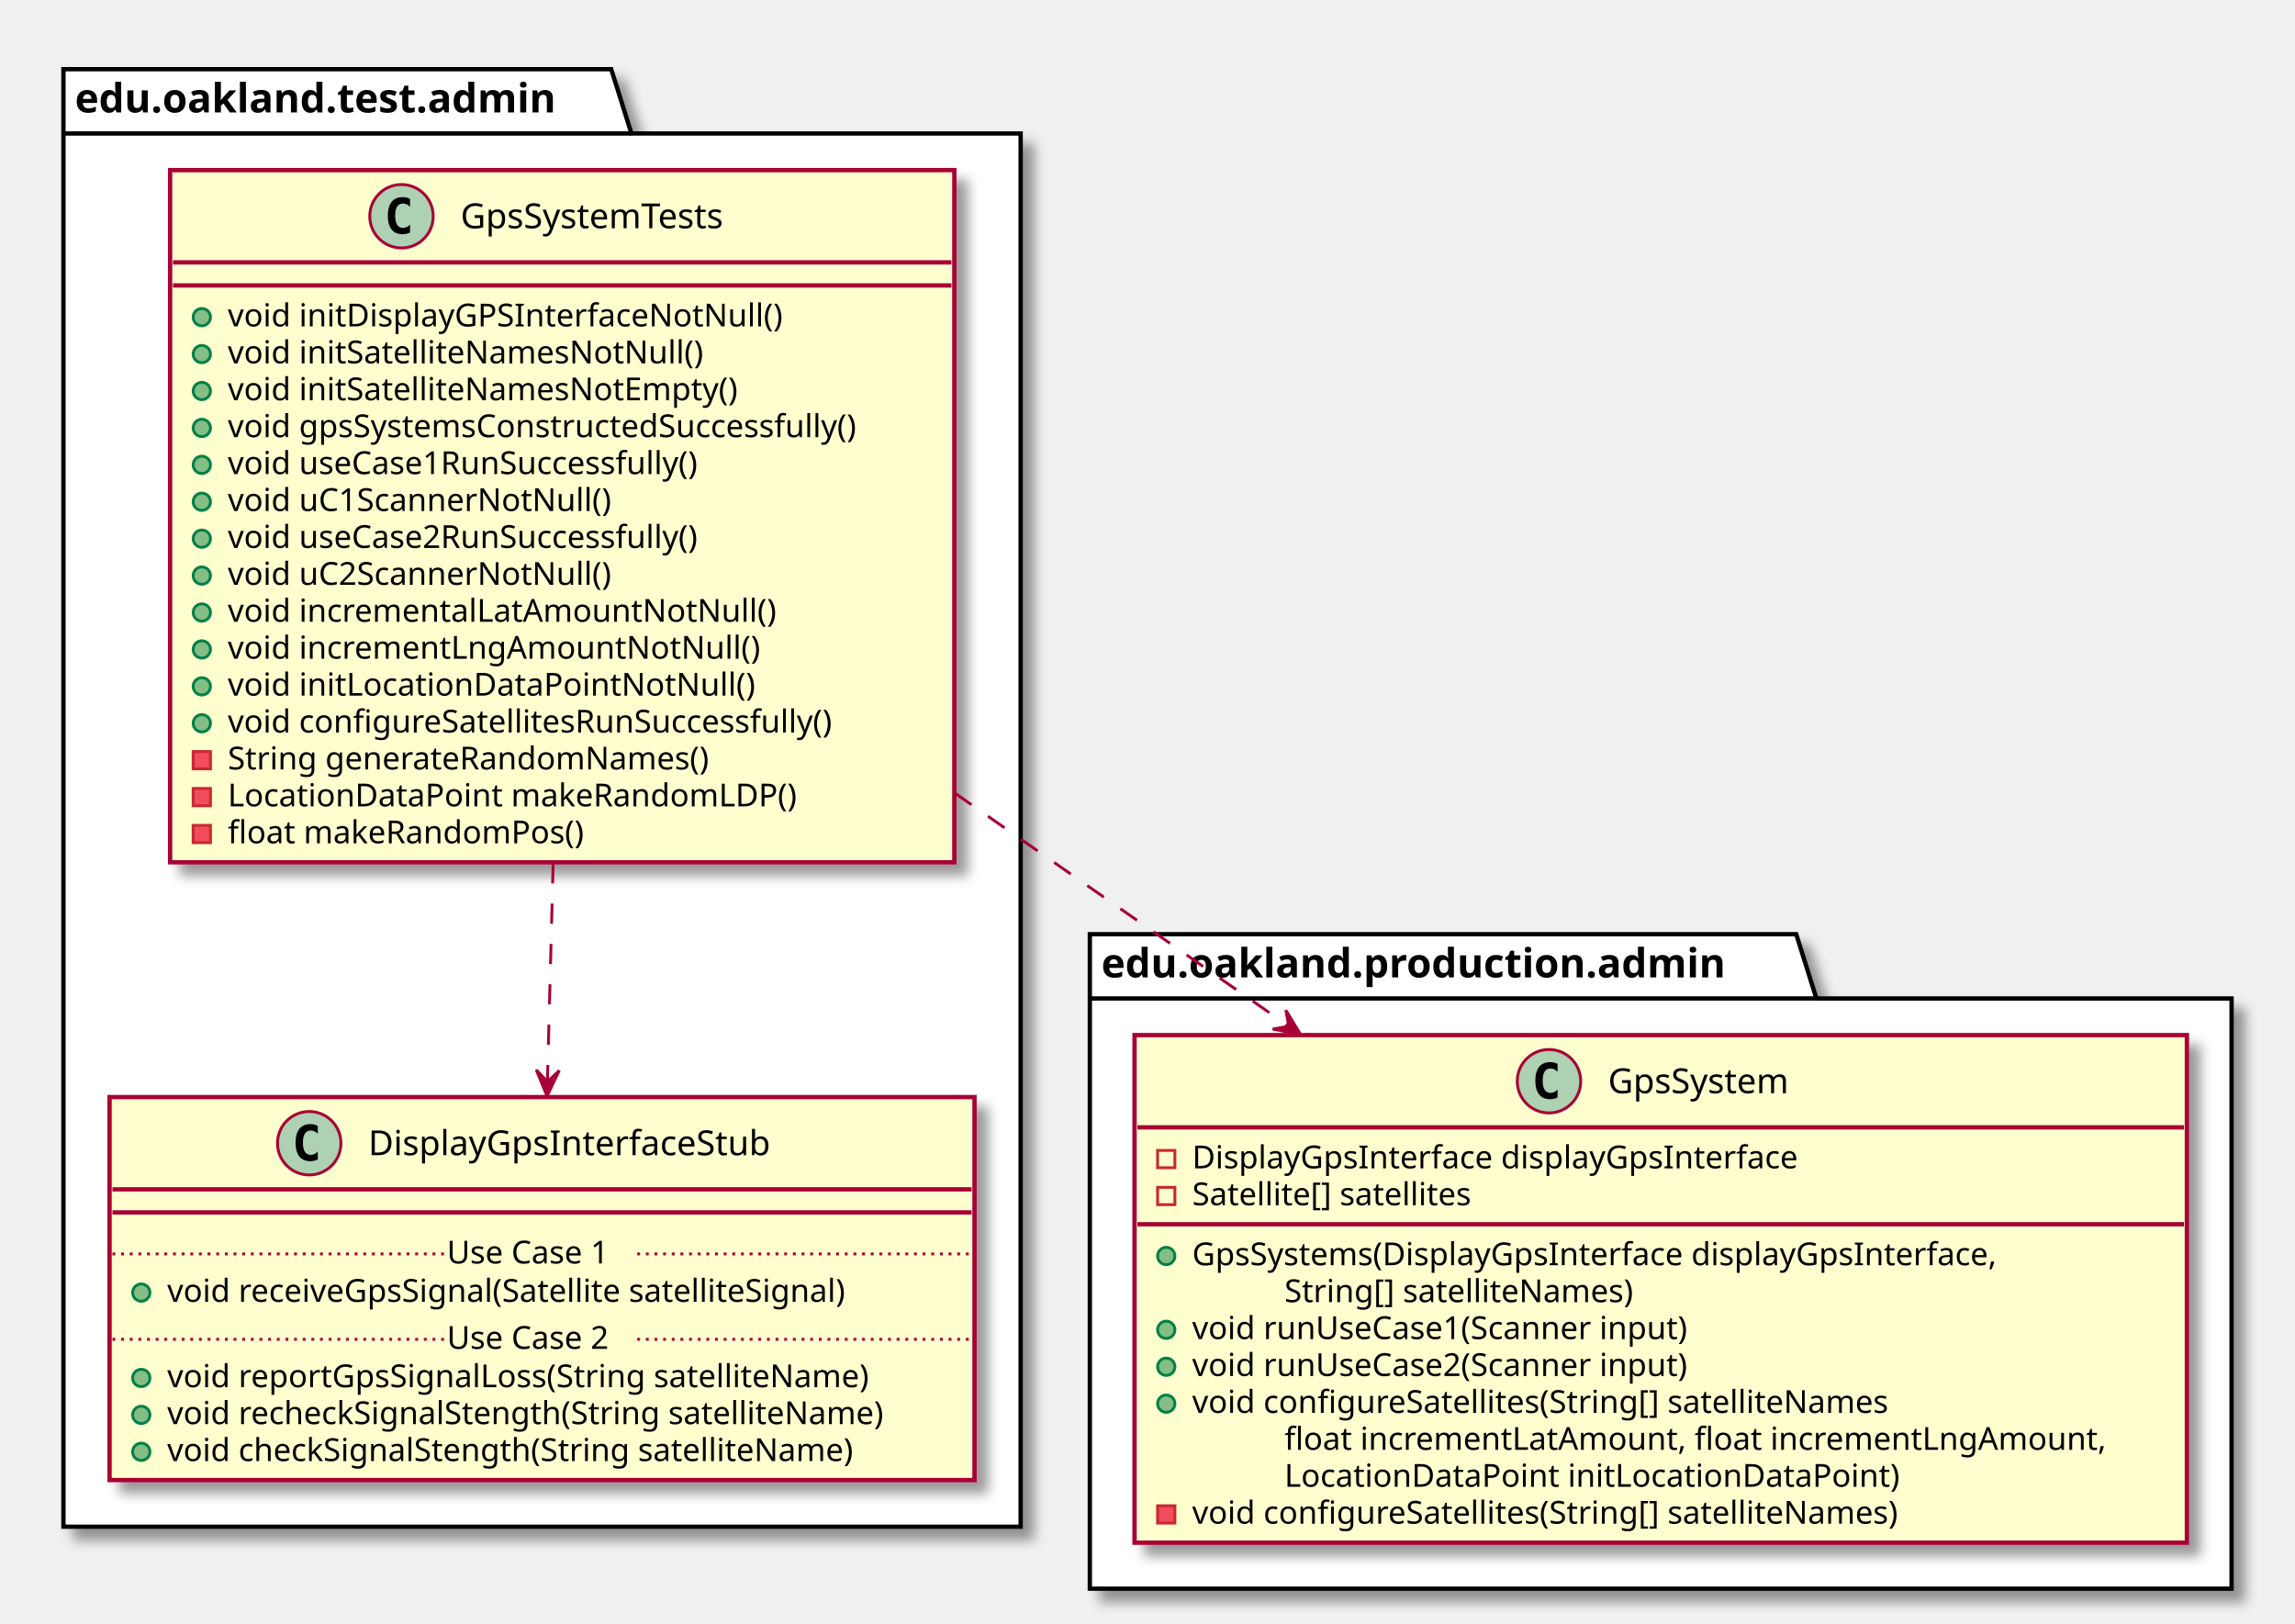
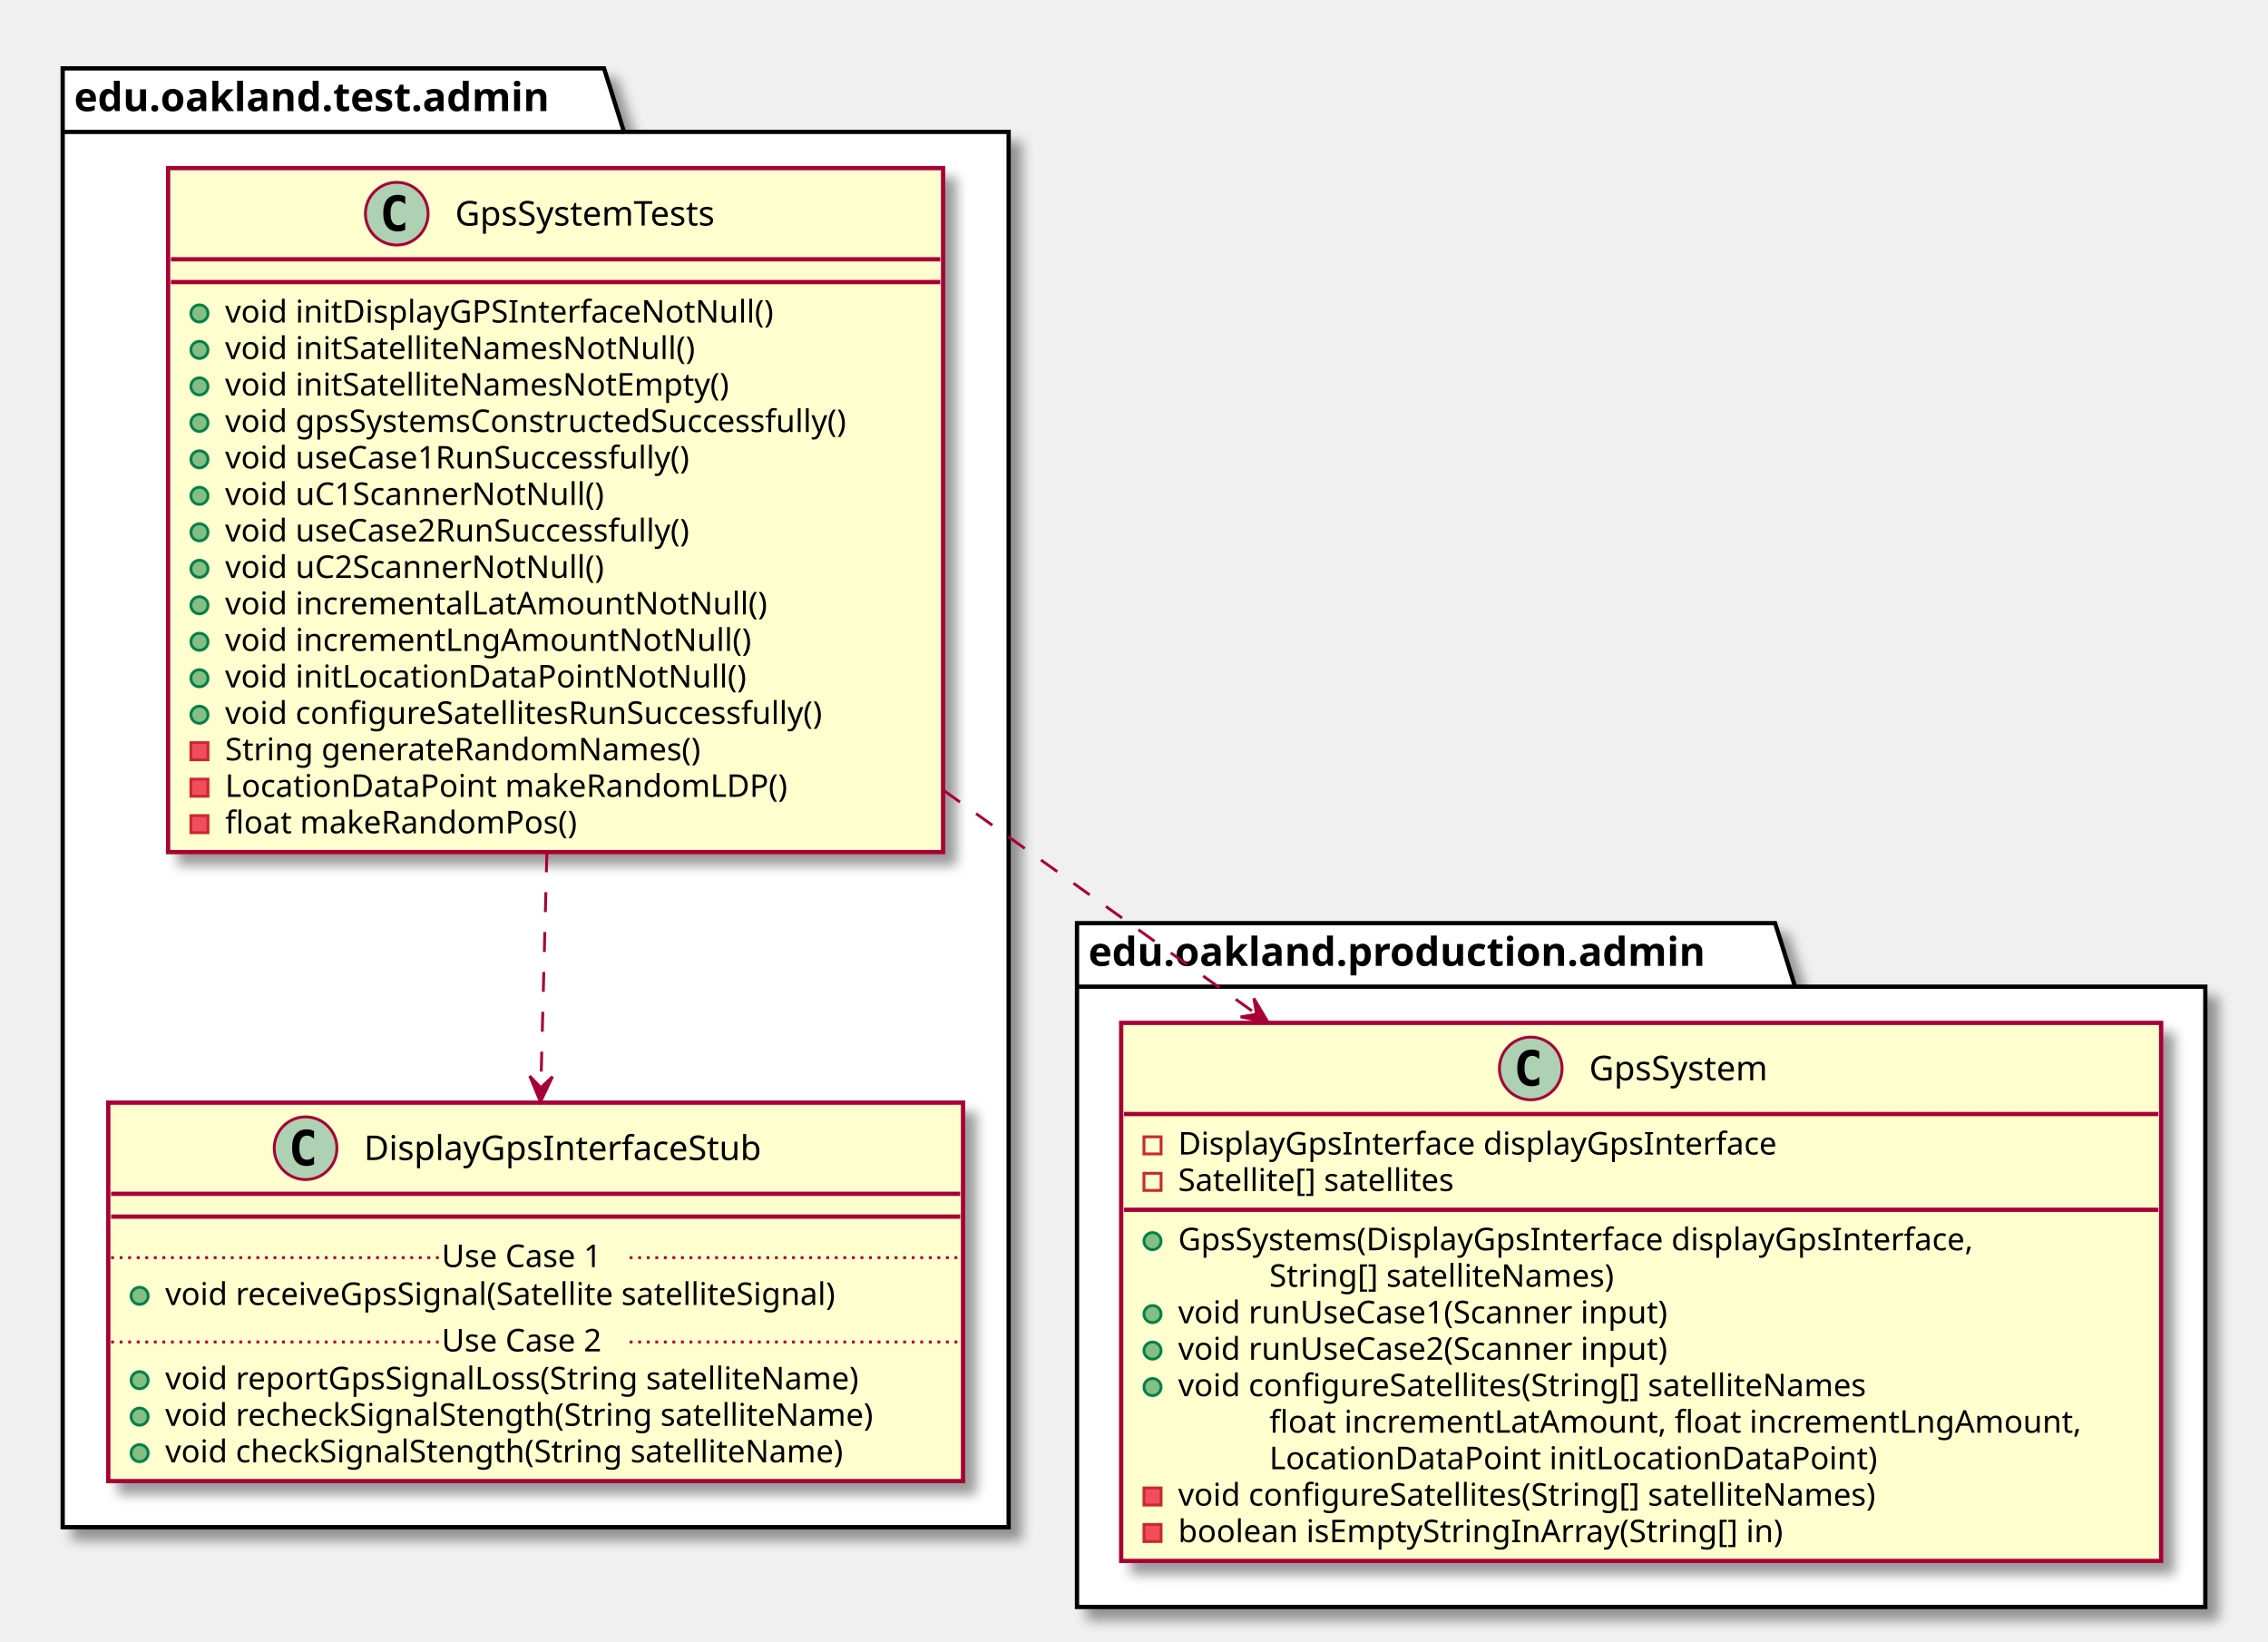
- <svg xmlns="http://www.w3.org/2000/svg" contentScriptType="application/ecmascript" contentStyleType="text/css" height="563px" preserveAspectRatio="none" style="width:796px;height:563px;" version="1.1" viewBox="0 0 796 563" width="796px" zoomAndPan="magnify">
+ <svg xmlns="http://www.w3.org/2000/svg" contentScriptType="application/ecmascript" contentStyleType="text/css" height="576px" preserveAspectRatio="none" style="width:796px;height:576px;" version="1.1" viewBox="0 0 796 576" width="796px" zoomAndPan="magnify">
  <defs>
-     <filter height="300%" id="f1r36d253uxn9d" width="300%" x="-1" y="-1">
+     <filter height="300%" id="f1jlipjqyqo7t2" width="300%" x="-1" y="-1">
      <feGaussianBlur result="blurOut" stdDeviation="2.0" />
      <feColorMatrix in="blurOut" result="blurOut2" type="matrix" values="0 0 0 0 0 0 0 0 0 0 0 0 0 0 0 0 0 0 .4 0" />
      <feOffset dx="4.0" dy="4.0" in="blurOut2" result="blurOut3" />
      <feBlend in="SourceGraphic" in2="blurOut3" mode="normal" />
    </filter>
  </defs>
  <g>
-     <polygon fill="#FFFFFF" filter="url(#f1r36d253uxn9d)" points="22,24,212,24,219,46.297,354,46.297,354,529.5,22,529.5,22,24" style="stroke: #000000; stroke-width: 1.5;" />
+     <polygon fill="#FFFFFF" filter="url(#f1jlipjqyqo7t2)" points="22,24,212,24,219,46.297,354,46.297,354,536,22,536,22,24" style="stroke: #000000; stroke-width: 1.5;" />
    <line style="stroke: #000000; stroke-width: 1.5;" x1="22" x2="219" y1="46.297" y2="46.297" />
    <text fill="#000000" font-family="sans-serif" font-size="14" font-weight="bold" lengthAdjust="spacingAndGlyphs" textLength="184" x="26" y="38.995">edu.oakland.test.admin</text>
-     <polygon fill="#FFFFFF" filter="url(#f1r36d253uxn9d)" points="378,324,623,324,630,346.297,774,346.297,774,551,378,551,378,324" style="stroke: #000000; stroke-width: 1.5;" />
+     <polygon fill="#FFFFFF" filter="url(#f1jlipjqyqo7t2)" points="378,324,623,324,630,346.297,774,346.297,774,564,378,564,378,324" style="stroke: #000000; stroke-width: 1.5;" />
    <line style="stroke: #000000; stroke-width: 1.5;" x1="378" x2="630" y1="346.297" y2="346.297" />
    <text fill="#000000" font-family="sans-serif" font-size="14" font-weight="bold" lengthAdjust="spacingAndGlyphs" textLength="239" x="382" y="338.995">edu.oakland.production.admin</text>
-     <rect fill="#FEFECE" filter="url(#f1r36d253uxn9d)" height="240.07" id="GpsSystemTests" style="stroke: #A80036; stroke-width: 1.5;" width="272" x="59" y="59" />
+     <rect fill="#FEFECE" filter="url(#f1jlipjqyqo7t2)" height="240.07" id="GpsSystemTests" style="stroke: #A80036; stroke-width: 1.5;" width="272" x="59" y="59" />
    <ellipse cx="139.25" cy="75" fill="#ADD1B2" rx="11" ry="11" style="stroke: #A80036; stroke-width: 1.0;" />
    <path d="M142.219,80.641 Q141.641,80.938 141,81.078 Q140.359,81.234 139.656,81.234 Q137.156,81.234 135.828,79.594 Q134.516,77.938 134.516,74.812 Q134.516,71.688 135.828,70.031 Q137.156,68.375 139.656,68.375 Q140.359,68.375 141,68.531 Q141.656,68.688 142.219,68.984 L142.219,71.703 Q141.594,71.125 141,70.859 Q140.406,70.578 139.781,70.578 Q138.438,70.578 137.75,71.656 Q137.062,72.719 137.062,74.812 Q137.062,76.906 137.75,77.984 Q138.438,79.047 139.781,79.047 Q140.406,79.047 141,78.781 Q141.594,78.5 142.219,77.922 L142.219,80.641 Z " />
    <text fill="#000000" font-family="sans-serif" font-size="12" lengthAdjust="spacingAndGlyphs" textLength="103" x="159.75" y="79.154">GpsSystemTests</text>
    <line style="stroke: #A80036; stroke-width: 1.5;" x1="60" x2="330" y1="91" y2="91" />
    <line style="stroke: #A80036; stroke-width: 1.5;" x1="60" x2="330" y1="99" y2="99" />
    <ellipse cx="70" cy="110" fill="#84BE84" rx="3" ry="3" style="stroke: #038048; stroke-width: 1.0;" />
    <text fill="#000000" font-family="sans-serif" font-size="11" lengthAdjust="spacingAndGlyphs" textLength="207" x="79" y="113.21">void initDisplayGPSInterfaceNotNull()</text>
    <ellipse cx="70" cy="122.805" fill="#84BE84" rx="3" ry="3" style="stroke: #038048; stroke-width: 1.0;" />
    <text fill="#000000" font-family="sans-serif" font-size="11" lengthAdjust="spacingAndGlyphs" textLength="178" x="79" y="126.015">void initSatelliteNamesNotNull()</text>
    <ellipse cx="70" cy="135.609" fill="#84BE84" rx="3" ry="3" style="stroke: #038048; stroke-width: 1.0;" />
    <text fill="#000000" font-family="sans-serif" font-size="11" lengthAdjust="spacingAndGlyphs" textLength="192" x="79" y="138.82">void initSatelliteNamesNotEmpty()</text>
    <ellipse cx="70" cy="148.414" fill="#84BE84" rx="3" ry="3" style="stroke: #038048; stroke-width: 1.0;" />
    <text fill="#000000" font-family="sans-serif" font-size="11" lengthAdjust="spacingAndGlyphs" textLength="246" x="79" y="151.625">void gpsSystemsConstructedSuccessfully()</text>
    <ellipse cx="70" cy="161.219" fill="#84BE84" rx="3" ry="3" style="stroke: #038048; stroke-width: 1.0;" />
    <text fill="#000000" font-family="sans-serif" font-size="11" lengthAdjust="spacingAndGlyphs" textLength="184" x="79" y="164.429">void useCase1RunSuccessfully()</text>
    <ellipse cx="70" cy="174.023" fill="#84BE84" rx="3" ry="3" style="stroke: #038048; stroke-width: 1.0;" />
    <text fill="#000000" font-family="sans-serif" font-size="11" lengthAdjust="spacingAndGlyphs" textLength="144" x="79" y="177.234">void uC1ScannerNotNull()</text>
    <ellipse cx="70" cy="186.828" fill="#84BE84" rx="3" ry="3" style="stroke: #038048; stroke-width: 1.0;" />
    <text fill="#000000" font-family="sans-serif" font-size="11" lengthAdjust="spacingAndGlyphs" textLength="184" x="79" y="190.039">void useCase2RunSuccessfully()</text>
    <ellipse cx="70" cy="199.633" fill="#84BE84" rx="3" ry="3" style="stroke: #038048; stroke-width: 1.0;" />
    <text fill="#000000" font-family="sans-serif" font-size="11" lengthAdjust="spacingAndGlyphs" textLength="144" x="79" y="202.843">void uC2ScannerNotNull()</text>
    <ellipse cx="70" cy="212.438" fill="#84BE84" rx="3" ry="3" style="stroke: #038048; stroke-width: 1.0;" />
    <text fill="#000000" font-family="sans-serif" font-size="11" lengthAdjust="spacingAndGlyphs" textLength="202" x="79" y="215.648">void incrementalLatAmountNotNull()</text>
    <ellipse cx="70" cy="225.242" fill="#84BE84" rx="3" ry="3" style="stroke: #038048; stroke-width: 1.0;" />
    <text fill="#000000" font-family="sans-serif" font-size="11" lengthAdjust="spacingAndGlyphs" textLength="195" x="79" y="228.453">void incrementLngAmountNotNull()</text>
    <ellipse cx="70" cy="238.047" fill="#84BE84" rx="3" ry="3" style="stroke: #038048; stroke-width: 1.0;" />
    <text fill="#000000" font-family="sans-serif" font-size="11" lengthAdjust="spacingAndGlyphs" textLength="193" x="79" y="241.257">void initLocationDataPointNotNull()</text>
    <ellipse cx="70" cy="250.852" fill="#84BE84" rx="3" ry="3" style="stroke: #038048; stroke-width: 1.0;" />
    <text fill="#000000" font-family="sans-serif" font-size="11" lengthAdjust="spacingAndGlyphs" textLength="233" x="79" y="254.062">void configureSatellitesRunSuccessfully()</text>
    <rect fill="#F24D5C" height="6" style="stroke: #C82930; stroke-width: 1.0;" width="6" x="67" y="260.656" />
    <text fill="#000000" font-family="sans-serif" font-size="11" lengthAdjust="spacingAndGlyphs" textLength="183" x="79" y="266.867">String generateRandomNames()</text>
    <rect fill="#F24D5C" height="6" style="stroke: #C82930; stroke-width: 1.0;" width="6" x="67" y="273.461" />
    <text fill="#000000" font-family="sans-serif" font-size="11" lengthAdjust="spacingAndGlyphs" textLength="211" x="79" y="279.671">LocationDataPoint makeRandomLDP()</text>
    <rect fill="#F24D5C" height="6" style="stroke: #C82930; stroke-width: 1.0;" width="6" x="67" y="286.266" />
    <text fill="#000000" font-family="sans-serif" font-size="11" lengthAdjust="spacingAndGlyphs" textLength="135" x="79" y="292.476">float makeRandomPos()</text>
-     <rect fill="#FEFECE" filter="url(#f1r36d253uxn9d)" height="132.828" id="DisplayGpsInterfaceStub" style="stroke: #A80036; stroke-width: 1.5;" width="300" x="38" y="380.5" />
-     <ellipse cx="107.25" cy="396.5" fill="#ADD1B2" rx="11" ry="11" style="stroke: #A80036; stroke-width: 1.0;" />
-     <path d="M110.219,402.141 Q109.641,402.438 109,402.578 Q108.359,402.734 107.656,402.734 Q105.156,402.734 103.828,401.094 Q102.516,399.438 102.516,396.312 Q102.516,393.188 103.828,391.531 Q105.156,389.875 107.656,389.875 Q108.359,389.875 109,390.031 Q109.656,390.188 110.219,390.484 L110.219,393.203 Q109.594,392.625 109,392.359 Q108.406,392.078 107.781,392.078 Q106.438,392.078 105.75,393.156 Q105.062,394.219 105.062,396.312 Q105.062,398.406 105.75,399.484 Q106.438,400.547 107.781,400.547 Q108.406,400.547 109,400.281 Q109.594,400 110.219,399.422 L110.219,402.141 Z " />
-     <text fill="#000000" font-family="sans-serif" font-size="12" lengthAdjust="spacingAndGlyphs" textLength="153" x="127.75" y="400.654">DisplayGpsInterfaceStub</text>
-     <line style="stroke: #A80036; stroke-width: 1.5;" x1="39" x2="337" y1="412.5" y2="412.5" />
-     <line style="stroke: #A80036; stroke-width: 1.5;" x1="39" x2="337" y1="420.5" y2="420.5" />
-     <ellipse cx="49" cy="448.305" fill="#84BE84" rx="3" ry="3" style="stroke: #038048; stroke-width: 1.0;" />
-     <text fill="#000000" font-family="sans-serif" font-size="11" lengthAdjust="spacingAndGlyphs" textLength="264" x="58" y="451.515">void receiveGpsSignal(Satellite satelliteSignal)</text>
-     <line style="stroke: #A80036; stroke-width: 1.0; stroke-dasharray: 1.0,2.0;" x1="39" x2="155" y1="434.902" y2="434.902" />
-     <text fill="#000000" font-family="sans-serif" font-size="11" lengthAdjust="spacingAndGlyphs" textLength="66" x="155" y="438.21">Use Case 1</text>
-     <line style="stroke: #A80036; stroke-width: 1.0; stroke-dasharray: 1.0,2.0;" x1="221" x2="337" y1="434.902" y2="434.902" />
-     <ellipse cx="49" cy="477.914" fill="#84BE84" rx="3" ry="3" style="stroke: #038048; stroke-width: 1.0;" />
-     <text fill="#000000" font-family="sans-serif" font-size="11" lengthAdjust="spacingAndGlyphs" textLength="271" x="58" y="481.125">void reportGpsSignalLoss(String satelliteName)</text>
-     <ellipse cx="49" cy="490.719" fill="#84BE84" rx="3" ry="3" style="stroke: #038048; stroke-width: 1.0;" />
-     <text fill="#000000" font-family="sans-serif" font-size="11" lengthAdjust="spacingAndGlyphs" textLength="274" x="58" y="493.929">void recheckSignalStength(String satelliteName)</text>
-     <ellipse cx="49" cy="503.523" fill="#84BE84" rx="3" ry="3" style="stroke: #038048; stroke-width: 1.0;" />
-     <text fill="#000000" font-family="sans-serif" font-size="11" lengthAdjust="spacingAndGlyphs" textLength="262" x="58" y="506.734">void checkSignalStength(String satelliteName)</text>
-     <line style="stroke: #A80036; stroke-width: 1.0; stroke-dasharray: 1.0,2.0;" x1="39" x2="155" y1="464.512" y2="464.512" />
-     <text fill="#000000" font-family="sans-serif" font-size="11" lengthAdjust="spacingAndGlyphs" textLength="66" x="155" y="467.82">Use Case 2</text>
-     <line style="stroke: #A80036; stroke-width: 1.0; stroke-dasharray: 1.0,2.0;" x1="221" x2="337" y1="464.512" y2="464.512" />
-     <rect fill="#FEFECE" filter="url(#f1r36d253uxn9d)" height="176.047" id="GpsSystem" style="stroke: #A80036; stroke-width: 1.5;" width="365" x="393.5" y="359" />
+     <rect fill="#FEFECE" filter="url(#f1jlipjqyqo7t2)" height="132.828" id="DisplayGpsInterfaceStub" style="stroke: #A80036; stroke-width: 1.5;" width="300" x="38" y="387" />
+     <ellipse cx="107.25" cy="403" fill="#ADD1B2" rx="11" ry="11" style="stroke: #A80036; stroke-width: 1.0;" />
+     <path d="M110.219,408.641 Q109.641,408.938 109,409.078 Q108.359,409.234 107.656,409.234 Q105.156,409.234 103.828,407.594 Q102.516,405.938 102.516,402.812 Q102.516,399.688 103.828,398.031 Q105.156,396.375 107.656,396.375 Q108.359,396.375 109,396.531 Q109.656,396.688 110.219,396.984 L110.219,399.703 Q109.594,399.125 109,398.859 Q108.406,398.578 107.781,398.578 Q106.438,398.578 105.75,399.656 Q105.062,400.719 105.062,402.812 Q105.062,404.906 105.75,405.984 Q106.438,407.047 107.781,407.047 Q108.406,407.047 109,406.781 Q109.594,406.5 110.219,405.922 L110.219,408.641 Z " />
+     <text fill="#000000" font-family="sans-serif" font-size="12" lengthAdjust="spacingAndGlyphs" textLength="153" x="127.75" y="407.154">DisplayGpsInterfaceStub</text>
+     <line style="stroke: #A80036; stroke-width: 1.5;" x1="39" x2="337" y1="419" y2="419" />
+     <line style="stroke: #A80036; stroke-width: 1.5;" x1="39" x2="337" y1="427" y2="427" />
+     <ellipse cx="49" cy="454.805" fill="#84BE84" rx="3" ry="3" style="stroke: #038048; stroke-width: 1.0;" />
+     <text fill="#000000" font-family="sans-serif" font-size="11" lengthAdjust="spacingAndGlyphs" textLength="264" x="58" y="458.015">void receiveGpsSignal(Satellite satelliteSignal)</text>
+     <line style="stroke: #A80036; stroke-width: 1.0; stroke-dasharray: 1.0,2.0;" x1="39" x2="155" y1="441.402" y2="441.402" />
+     <text fill="#000000" font-family="sans-serif" font-size="11" lengthAdjust="spacingAndGlyphs" textLength="66" x="155" y="444.71">Use Case 1</text>
+     <line style="stroke: #A80036; stroke-width: 1.0; stroke-dasharray: 1.0,2.0;" x1="221" x2="337" y1="441.402" y2="441.402" />
+     <ellipse cx="49" cy="484.414" fill="#84BE84" rx="3" ry="3" style="stroke: #038048; stroke-width: 1.0;" />
+     <text fill="#000000" font-family="sans-serif" font-size="11" lengthAdjust="spacingAndGlyphs" textLength="271" x="58" y="487.625">void reportGpsSignalLoss(String satelliteName)</text>
+     <ellipse cx="49" cy="497.219" fill="#84BE84" rx="3" ry="3" style="stroke: #038048; stroke-width: 1.0;" />
+     <text fill="#000000" font-family="sans-serif" font-size="11" lengthAdjust="spacingAndGlyphs" textLength="274" x="58" y="500.429">void recheckSignalStength(String satelliteName)</text>
+     <ellipse cx="49" cy="510.023" fill="#84BE84" rx="3" ry="3" style="stroke: #038048; stroke-width: 1.0;" />
+     <text fill="#000000" font-family="sans-serif" font-size="11" lengthAdjust="spacingAndGlyphs" textLength="262" x="58" y="513.234">void checkSignalStength(String satelliteName)</text>
+     <line style="stroke: #A80036; stroke-width: 1.0; stroke-dasharray: 1.0,2.0;" x1="39" x2="155" y1="471.012" y2="471.012" />
+     <text fill="#000000" font-family="sans-serif" font-size="11" lengthAdjust="spacingAndGlyphs" textLength="66" x="155" y="474.32">Use Case 2</text>
+     <line style="stroke: #A80036; stroke-width: 1.0; stroke-dasharray: 1.0,2.0;" x1="221" x2="337" y1="471.012" y2="471.012" />
+     <rect fill="#FEFECE" filter="url(#f1jlipjqyqo7t2)" height="188.852" id="GpsSystem" style="stroke: #A80036; stroke-width: 1.5;" width="365" x="393.5" y="359" />
    <ellipse cx="537.25" cy="375" fill="#ADD1B2" rx="11" ry="11" style="stroke: #A80036; stroke-width: 1.0;" />
    <path d="M540.219,380.641 Q539.641,380.938 539,381.078 Q538.359,381.234 537.656,381.234 Q535.156,381.234 533.828,379.594 Q532.516,377.938 532.516,374.812 Q532.516,371.688 533.828,370.031 Q535.156,368.375 537.656,368.375 Q538.359,368.375 539,368.531 Q539.656,368.688 540.219,368.984 L540.219,371.703 Q539.594,371.125 539,370.859 Q538.406,370.578 537.781,370.578 Q536.438,370.578 535.75,371.656 Q535.062,372.719 535.062,374.812 Q535.062,376.906 535.75,377.984 Q536.438,379.047 537.781,379.047 Q538.406,379.047 539,378.781 Q539.594,378.5 540.219,377.922 L540.219,380.641 Z " />
    <text fill="#000000" font-family="sans-serif" font-size="12" lengthAdjust="spacingAndGlyphs" textLength="69" x="557.75" y="379.154">GpsSystem</text>
    <line style="stroke: #A80036; stroke-width: 1.5;" x1="394.5" x2="757.5" y1="391" y2="391" />
    <rect fill="none" height="6" style="stroke: #C82930; stroke-width: 1.0;" width="6" x="401.5" y="399" />
    <text fill="#000000" font-family="sans-serif" font-size="11" lengthAdjust="spacingAndGlyphs" textLength="231" x="413.5" y="405.21">DisplayGpsInterface displayGpsInterface</text>
    <rect fill="none" height="6" style="stroke: #C82930; stroke-width: 1.0;" width="6" x="401.5" y="411.805" />
    <text fill="#000000" font-family="sans-serif" font-size="11" lengthAdjust="spacingAndGlyphs" textLength="110" x="413.5" y="418.015">Satellite[] satellites</text>
    <line style="stroke: #A80036; stroke-width: 1.5;" x1="394.5" x2="757.5" y1="424.609" y2="424.609" />
    <ellipse cx="404.5" cy="435.609" fill="#84BE84" rx="3" ry="3" style="stroke: #038048; stroke-width: 1.0;" />
    <text fill="#000000" font-family="sans-serif" font-size="11" lengthAdjust="spacingAndGlyphs" textLength="312" x="413.5" y="438.82">GpsSystems(DisplayGpsInterface displayGpsInterface,</text>
    <text fill="#000000" font-family="sans-serif" font-size="11" lengthAdjust="spacingAndGlyphs" textLength="135" x="445.5" y="451.625">String[] satelliteNames)</text>
    <ellipse cx="404.5" cy="461.219" fill="#84BE84" rx="3" ry="3" style="stroke: #038048; stroke-width: 1.0;" />
    <text fill="#000000" font-family="sans-serif" font-size="11" lengthAdjust="spacingAndGlyphs" textLength="191" x="413.5" y="464.429">void runUseCase1(Scanner input)</text>
    <ellipse cx="404.5" cy="474.023" fill="#84BE84" rx="3" ry="3" style="stroke: #038048; stroke-width: 1.0;" />
    <text fill="#000000" font-family="sans-serif" font-size="11" lengthAdjust="spacingAndGlyphs" textLength="191" x="413.5" y="477.234">void runUseCase2(Scanner input)</text>
    <ellipse cx="404.5" cy="486.828" fill="#84BE84" rx="3" ry="3" style="stroke: #038048; stroke-width: 1.0;" />
    <text fill="#000000" font-family="sans-serif" font-size="11" lengthAdjust="spacingAndGlyphs" textLength="268" x="413.5" y="490.039">void configureSatellites(String[] satelliteNames</text>
    <text fill="#000000" font-family="sans-serif" font-size="11" lengthAdjust="spacingAndGlyphs" textLength="307" x="445.5" y="502.843">float incrementLatAmount, float incrementLngAmount,</text>
    <text fill="#000000" font-family="sans-serif" font-size="11" lengthAdjust="spacingAndGlyphs" textLength="227" x="445.5" y="515.648">LocationDataPoint initLocationDataPoint)</text>
    <rect fill="#F24D5C" height="6" style="stroke: #C82930; stroke-width: 1.0;" width="6" x="401.5" y="522.242" />
    <text fill="#000000" font-family="sans-serif" font-size="11" lengthAdjust="spacingAndGlyphs" textLength="272" x="413.5" y="528.453">void configureSatellites(String[] satelliteNames)</text>
-     <path d="M191.86,299.38 C191.18,325.19 190.48,351.69 189.87,374.94 " fill="none" id="GpsSystemTests-&gt;DisplayGpsInterfaceStub" style="stroke: #A80036; stroke-width: 1.0; stroke-dasharray: 7.0,7.0;" />
-     <polygon fill="#A80036" points="189.73,380.16,193.985,371.278,189.873,375.162,185.989,371.049,189.73,380.16" style="stroke: #A80036; stroke-width: 1.0;" />
-     <path d="M331.2,275.09 C368.77,301.32 409.41,329.69 446.58,355.64 " fill="none" id="GpsSystemTests-&gt;GpsSystem" style="stroke: #A80036; stroke-width: 1.0; stroke-dasharray: 7.0,7.0;" />
-     <polygon fill="#A80036" points="451.09,358.79,445.993,350.363,446.988,355.931,441.419,356.926,451.09,358.79" style="stroke: #A80036; stroke-width: 1.0;" />
+     <rect fill="#F24D5C" height="6" style="stroke: #C82930; stroke-width: 1.0;" width="6" x="401.5" y="535.047" />
+     <text fill="#000000" font-family="sans-serif" font-size="11" lengthAdjust="spacingAndGlyphs" textLength="232" x="413.5" y="541.257">boolean isEmptyStringInArray(String[] in)</text>
+     <path d="M191.94,299.13 C191.22,327.2 190.47,356.27 189.83,381.44 " fill="none" id="GpsSystemTests-&gt;DisplayGpsInterfaceStub" style="stroke: #A80036; stroke-width: 1.0; stroke-dasharray: 7.0,7.0;" />
+     <polygon fill="#A80036" points="189.69,386.76,193.92,377.866,189.819,381.762,185.923,377.66,189.69,386.76" style="stroke: #A80036; stroke-width: 1.0;" />
+     <path d="M331.2,277.42 C366.82,302.89 405.2,330.34 440.76,355.77 " fill="none" id="GpsSystemTests-&gt;GpsSystem" style="stroke: #A80036; stroke-width: 1.0; stroke-dasharray: 7.0,7.0;" />
+     <polygon fill="#A80036" points="445.08,358.87,440.07,350.391,441.007,355.969,435.429,356.907,445.08,358.87" style="stroke: #A80036; stroke-width: 1.0;" />
  </g>
</svg>
